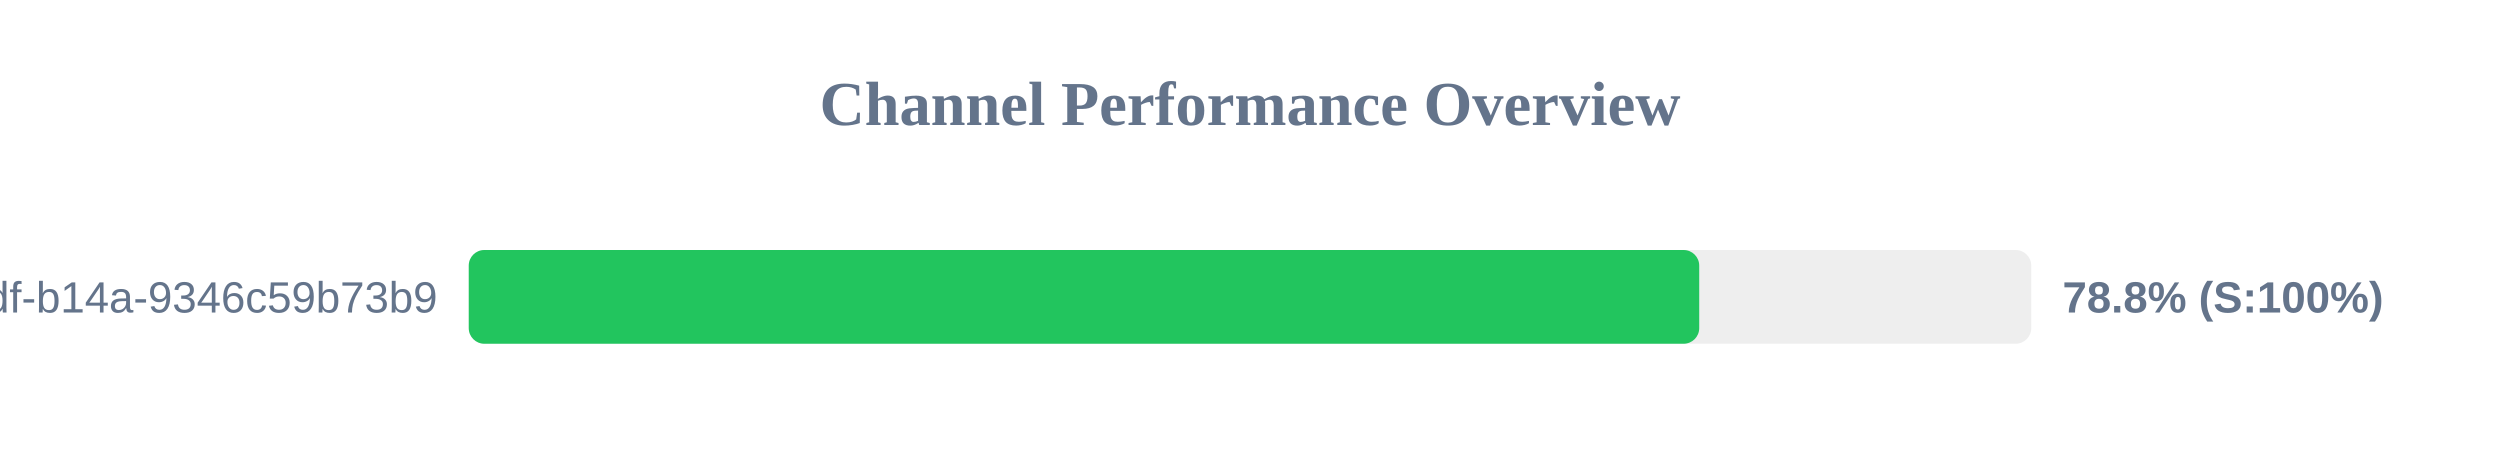
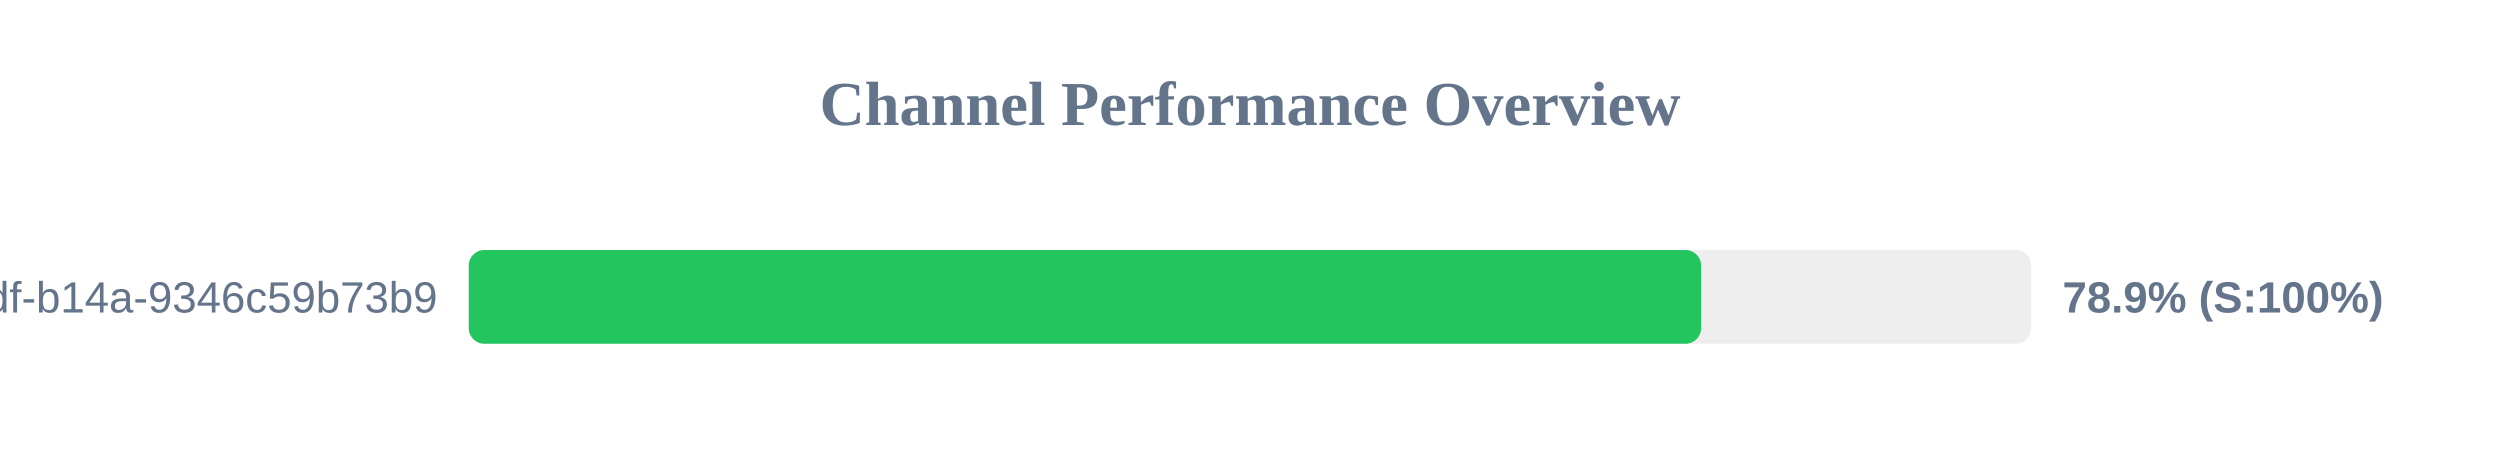
<svg xmlns="http://www.w3.org/2000/svg" width="800" height="150" version="1.1">
  <style>
        .row { font: 14px Arial; fill: #64748b; }
        .score { font: bold 14px Arial; fill: #64748b; }
    </style>
  <text x="400" y="40" text-anchor="middle" font-size="20px" font-weight="bold" fill="#64748b">Channel Performance Overview</text>
  <rect x="150" y="80" width="500" height="30" fill="#eee" rx="5" />
-   <rect x="150" y="80" width="393.75" height="30" fill="#22c55e" rx="5" />
+   <rect x="150" y="80" width="394.35" height="30" fill="#22c55e" rx="5" />
  <text x="140" y="100" text-anchor="end" class="row">?uuid=55ca7a9e-cf90-49df-b14a-9346c59b73b9</text>
-   <text x="660" y="100" text-anchor="start" class="score">78.8% (S:100%)</text>
+   <text x="660" y="100" text-anchor="start" class="score">78.9% (S:100%)</text>
</svg>
